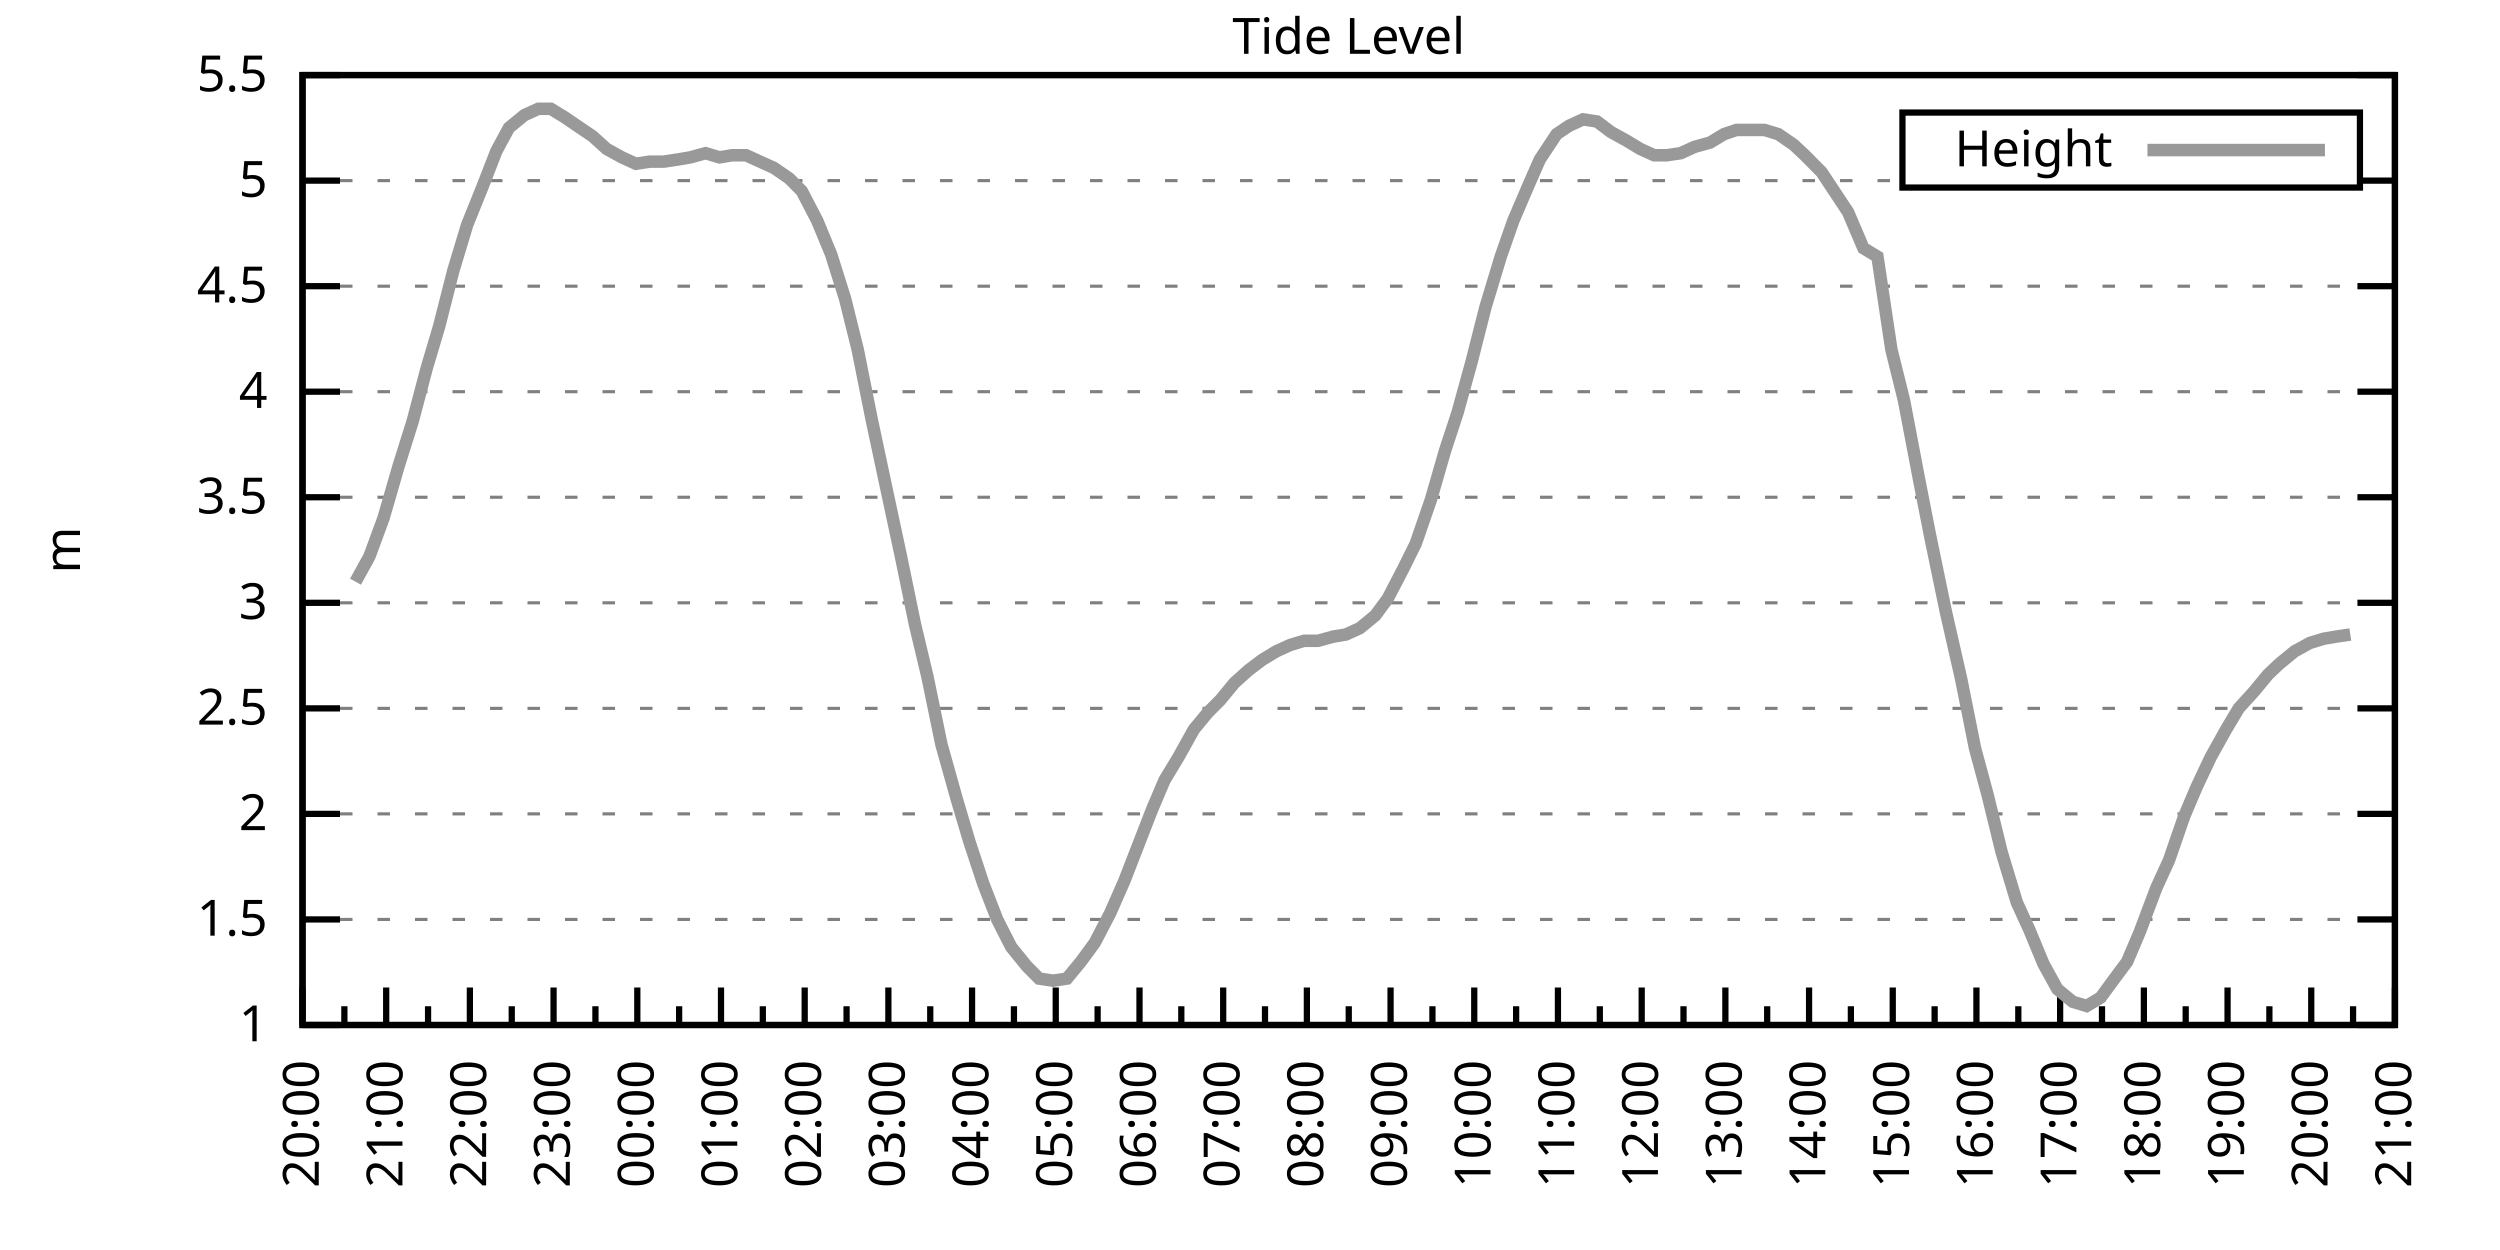
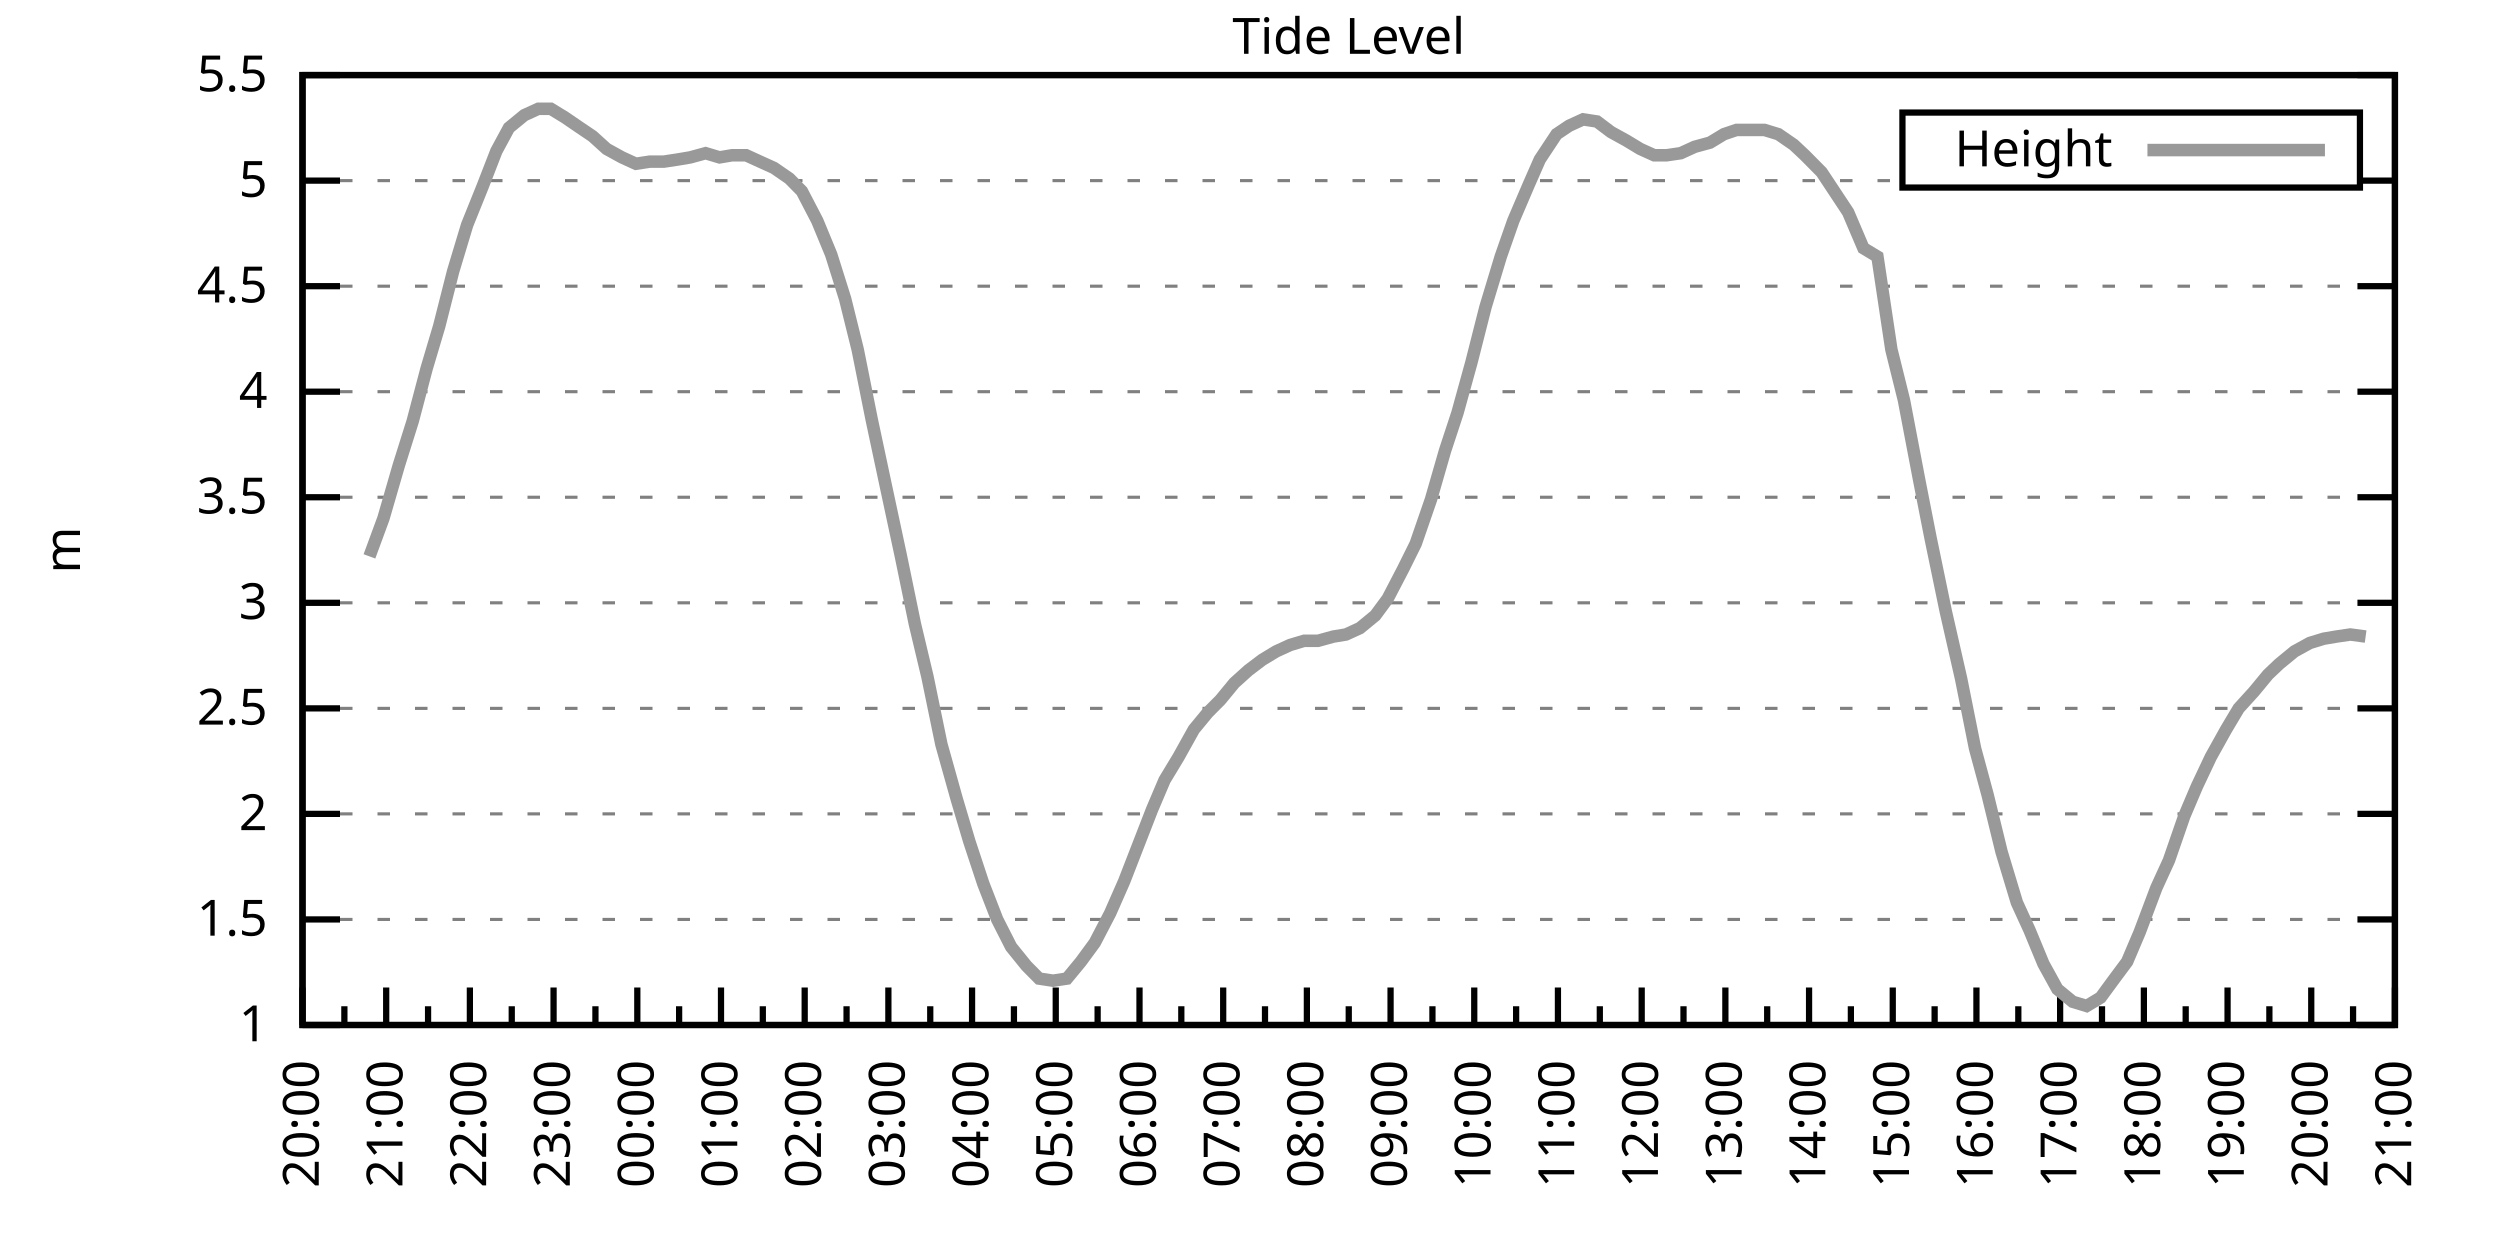
<svg xmlns="http://www.w3.org/2000/svg" xmlns:xlink="http://www.w3.org/1999/xlink" width="400" height="200" viewBox="0 0 400 200">
  <g id="gnuplot_canvas">
    <rect x="0" y="0" width="400" height="200" fill="none" />
    <defs>
      <circle id="gpDot" r="0.5" stroke-width="0.5" stroke="currentColor" />
      <path id="gpPt0" stroke-width="0.333" stroke="currentColor" d="M-1,0 h2 M0,-1 v2" />
      <path id="gpPt1" stroke-width="0.333" stroke="currentColor" d="M-1,-1 L1,1 M1,-1 L-1,1" />
      <path id="gpPt2" stroke-width="0.333" stroke="currentColor" d="M-1,0 L1,0 M0,-1 L0,1 M-1,-1 L1,1 M-1,1 L1,-1" />
      <rect id="gpPt3" stroke-width="0.333" stroke="currentColor" x="-1" y="-1" width="2" height="2" />
      <rect id="gpPt4" stroke-width="0.333" stroke="currentColor" fill="currentColor" x="-1" y="-1" width="2" height="2" />
      <circle id="gpPt5" stroke-width="0.333" stroke="currentColor" cx="0" cy="0" r="1" />
      <use xlink:href="#gpPt5" id="gpPt6" fill="currentColor" stroke="none" />
      <path id="gpPt7" stroke-width="0.333" stroke="currentColor" d="M0,-1.33 L-1.33,0.67 L1.33,0.67 z" />
      <use xlink:href="#gpPt7" id="gpPt8" fill="currentColor" stroke="none" />
      <use xlink:href="#gpPt7" id="gpPt9" stroke="currentColor" transform="rotate(180)" />
      <use xlink:href="#gpPt9" id="gpPt10" fill="currentColor" stroke="none" />
      <use xlink:href="#gpPt3" id="gpPt11" stroke="currentColor" transform="rotate(45)" />
      <use xlink:href="#gpPt11" id="gpPt12" fill="currentColor" stroke="none" />
      <path id="gpPt13" stroke-width="0.333" stroke="currentColor" d="M0,1.330 L1.265,0.411 L0.782,-1.067 L-0.782,-1.076 L-1.265,0.411 z" />
      <use xlink:href="#gpPt13" id="gpPt14" fill="currentColor" stroke="none" />
      <filter id="textbox" filterUnits="objectBoundingBox" x="0" y="0" height="1" width="1">
        <feFlood flood-color="white" flood-opacity="1" result="bgnd" />
        <feComposite in="SourceGraphic" in2="bgnd" operator="atop" />
      </filter>
      <filter id="greybox" filterUnits="objectBoundingBox" x="0" y="0" height="1" width="1">
        <feFlood flood-color="lightgrey" flood-opacity="1" result="grey" />
        <feComposite in="SourceGraphic" in2="grey" operator="atop" />
      </filter>
    </defs>
    <g fill="none" color="white" stroke="currentColor" stroke-width="1.00" stroke-linecap="butt" stroke-linejoin="miter">
</g>
    <g fill="none" color="black" stroke="currentColor" stroke-width="1.00" stroke-linecap="butt" stroke-linejoin="miter">
      <g stroke="none" shape-rendering="crispEdges">
        <polygon fill="rgb(255, 255, 255)" points="48.40,164.00 383.18,164.00 383.18,12.02 48.40,12.02 " />
      </g>
    </g>
    <g fill="none" color="black" stroke="currentColor" stroke-width="1.00" stroke-linecap="butt" stroke-linejoin="miter">
</g>
    <g fill="none" color="black" stroke="black" stroke-width="0.50" stroke-linecap="butt" stroke-linejoin="miter">
</g>
    <g fill="none" color="gray" stroke="currentColor" stroke-width="0.50" stroke-linecap="butt" stroke-linejoin="miter">
      <path stroke="gray" stroke-dasharray="2,4" class="gridline" d="M48.40,164.00 L383.19,164.00  " />
    </g>
    <g fill="none" color="gray" stroke="gray" stroke-width="1.00" stroke-linecap="butt" stroke-linejoin="miter">
</g>
    <g fill="none" color="black" stroke="currentColor" stroke-width="1.00" stroke-linecap="butt" stroke-linejoin="miter">
      <path stroke="black" d="M48.40,164.00 L54.40,164.00 M383.19,164.00 L377.19,164.00  " />
      <g transform="translate(42.80,166.60)" stroke="none" fill="black" font-family="Sans" font-size="8.00" text-anchor="end">
        <text>
          <tspan font-family="Sans"> 1</tspan>
        </text>
      </g>
    </g>
    <g fill="none" color="black" stroke="currentColor" stroke-width="1.00" stroke-linecap="butt" stroke-linejoin="miter">
</g>
    <g fill="none" color="black" stroke="black" stroke-width="0.50" stroke-linecap="butt" stroke-linejoin="miter">
</g>
    <g fill="none" color="gray" stroke="currentColor" stroke-width="0.50" stroke-linecap="butt" stroke-linejoin="miter">
      <path stroke="gray" stroke-dasharray="2,4" class="gridline" d="M48.40,147.11 L383.19,147.11  " />
    </g>
    <g fill="none" color="gray" stroke="gray" stroke-width="1.00" stroke-linecap="butt" stroke-linejoin="miter">
</g>
    <g fill="none" color="black" stroke="currentColor" stroke-width="1.00" stroke-linecap="butt" stroke-linejoin="miter">
      <path stroke="black" d="M48.40,147.11 L54.40,147.11 M383.19,147.11 L377.19,147.11  " />
      <g transform="translate(42.80,149.71)" stroke="none" fill="black" font-family="Sans" font-size="8.00" text-anchor="end">
        <text>
          <tspan font-family="Sans"> 1.5</tspan>
        </text>
      </g>
    </g>
    <g fill="none" color="black" stroke="currentColor" stroke-width="1.00" stroke-linecap="butt" stroke-linejoin="miter">
</g>
    <g fill="none" color="black" stroke="black" stroke-width="0.50" stroke-linecap="butt" stroke-linejoin="miter">
</g>
    <g fill="none" color="gray" stroke="currentColor" stroke-width="0.50" stroke-linecap="butt" stroke-linejoin="miter">
      <path stroke="gray" stroke-dasharray="2,4" class="gridline" d="M48.40,130.22 L383.19,130.22  " />
    </g>
    <g fill="none" color="gray" stroke="gray" stroke-width="1.00" stroke-linecap="butt" stroke-linejoin="miter">
</g>
    <g fill="none" color="black" stroke="currentColor" stroke-width="1.00" stroke-linecap="butt" stroke-linejoin="miter">
      <path stroke="black" d="M48.40,130.22 L54.40,130.22 M383.19,130.22 L377.19,130.22  " />
      <g transform="translate(42.80,132.82)" stroke="none" fill="black" font-family="Sans" font-size="8.00" text-anchor="end">
        <text>
          <tspan font-family="Sans"> 2</tspan>
        </text>
      </g>
    </g>
    <g fill="none" color="black" stroke="currentColor" stroke-width="1.00" stroke-linecap="butt" stroke-linejoin="miter">
</g>
    <g fill="none" color="black" stroke="black" stroke-width="0.50" stroke-linecap="butt" stroke-linejoin="miter">
</g>
    <g fill="none" color="gray" stroke="currentColor" stroke-width="0.50" stroke-linecap="butt" stroke-linejoin="miter">
      <path stroke="gray" stroke-dasharray="2,4" class="gridline" d="M48.40,113.34 L383.19,113.34  " />
    </g>
    <g fill="none" color="gray" stroke="gray" stroke-width="1.00" stroke-linecap="butt" stroke-linejoin="miter">
</g>
    <g fill="none" color="black" stroke="currentColor" stroke-width="1.00" stroke-linecap="butt" stroke-linejoin="miter">
      <path stroke="black" d="M48.40,113.34 L54.40,113.34 M383.19,113.34 L377.19,113.34  " />
      <g transform="translate(42.80,115.94)" stroke="none" fill="black" font-family="Sans" font-size="8.00" text-anchor="end">
        <text>
          <tspan font-family="Sans"> 2.5</tspan>
        </text>
      </g>
    </g>
    <g fill="none" color="black" stroke="currentColor" stroke-width="1.00" stroke-linecap="butt" stroke-linejoin="miter">
</g>
    <g fill="none" color="black" stroke="black" stroke-width="0.50" stroke-linecap="butt" stroke-linejoin="miter">
</g>
    <g fill="none" color="gray" stroke="currentColor" stroke-width="0.50" stroke-linecap="butt" stroke-linejoin="miter">
      <path stroke="gray" stroke-dasharray="2,4" class="gridline" d="M48.40,96.45 L383.19,96.45  " />
    </g>
    <g fill="none" color="gray" stroke="gray" stroke-width="1.00" stroke-linecap="butt" stroke-linejoin="miter">
</g>
    <g fill="none" color="black" stroke="currentColor" stroke-width="1.00" stroke-linecap="butt" stroke-linejoin="miter">
      <path stroke="black" d="M48.40,96.45 L54.40,96.45 M383.19,96.45 L377.19,96.45  " />
      <g transform="translate(42.80,99.05)" stroke="none" fill="black" font-family="Sans" font-size="8.00" text-anchor="end">
        <text>
          <tspan font-family="Sans"> 3</tspan>
        </text>
      </g>
    </g>
    <g fill="none" color="black" stroke="currentColor" stroke-width="1.00" stroke-linecap="butt" stroke-linejoin="miter">
</g>
    <g fill="none" color="black" stroke="black" stroke-width="0.50" stroke-linecap="butt" stroke-linejoin="miter">
</g>
    <g fill="none" color="gray" stroke="currentColor" stroke-width="0.50" stroke-linecap="butt" stroke-linejoin="miter">
      <path stroke="gray" stroke-dasharray="2,4" class="gridline" d="M48.40,79.56 L383.19,79.56  " />
    </g>
    <g fill="none" color="gray" stroke="gray" stroke-width="1.00" stroke-linecap="butt" stroke-linejoin="miter">
</g>
    <g fill="none" color="black" stroke="currentColor" stroke-width="1.00" stroke-linecap="butt" stroke-linejoin="miter">
      <path stroke="black" d="M48.40,79.56 L54.40,79.56 M383.19,79.56 L377.19,79.56  " />
      <g transform="translate(42.80,82.16)" stroke="none" fill="black" font-family="Sans" font-size="8.00" text-anchor="end">
        <text>
          <tspan font-family="Sans"> 3.5</tspan>
        </text>
      </g>
    </g>
    <g fill="none" color="black" stroke="currentColor" stroke-width="1.00" stroke-linecap="butt" stroke-linejoin="miter">
</g>
    <g fill="none" color="black" stroke="black" stroke-width="0.50" stroke-linecap="butt" stroke-linejoin="miter">
</g>
    <g fill="none" color="gray" stroke="currentColor" stroke-width="0.50" stroke-linecap="butt" stroke-linejoin="miter">
      <path stroke="gray" stroke-dasharray="2,4" class="gridline" d="M48.40,62.67 L383.19,62.67  " />
    </g>
    <g fill="none" color="gray" stroke="gray" stroke-width="1.00" stroke-linecap="butt" stroke-linejoin="miter">
</g>
    <g fill="none" color="black" stroke="currentColor" stroke-width="1.00" stroke-linecap="butt" stroke-linejoin="miter">
      <path stroke="black" d="M48.40,62.67 L54.40,62.67 M383.19,62.67 L377.19,62.67  " />
      <g transform="translate(42.80,65.27)" stroke="none" fill="black" font-family="Sans" font-size="8.00" text-anchor="end">
        <text>
          <tspan font-family="Sans"> 4</tspan>
        </text>
      </g>
    </g>
    <g fill="none" color="black" stroke="currentColor" stroke-width="1.00" stroke-linecap="butt" stroke-linejoin="miter">
</g>
    <g fill="none" color="black" stroke="black" stroke-width="0.50" stroke-linecap="butt" stroke-linejoin="miter">
</g>
    <g fill="none" color="gray" stroke="currentColor" stroke-width="0.50" stroke-linecap="butt" stroke-linejoin="miter">
      <path stroke="gray" stroke-dasharray="2,4" class="gridline" d="M48.40,45.79 L383.19,45.79  " />
    </g>
    <g fill="none" color="gray" stroke="gray" stroke-width="1.00" stroke-linecap="butt" stroke-linejoin="miter">
</g>
    <g fill="none" color="black" stroke="currentColor" stroke-width="1.00" stroke-linecap="butt" stroke-linejoin="miter">
      <path stroke="black" d="M48.40,45.79 L54.40,45.79 M383.19,45.79 L377.19,45.79  " />
      <g transform="translate(42.80,48.39)" stroke="none" fill="black" font-family="Sans" font-size="8.00" text-anchor="end">
        <text>
          <tspan font-family="Sans"> 4.5</tspan>
        </text>
      </g>
    </g>
    <g fill="none" color="black" stroke="currentColor" stroke-width="1.00" stroke-linecap="butt" stroke-linejoin="miter">
</g>
    <g fill="none" color="black" stroke="black" stroke-width="0.50" stroke-linecap="butt" stroke-linejoin="miter">
</g>
    <g fill="none" color="gray" stroke="currentColor" stroke-width="0.50" stroke-linecap="butt" stroke-linejoin="miter">
      <path stroke="gray" stroke-dasharray="2,4" class="gridline" d="M48.40,28.90 L304.39,28.90 M377.59,28.90 L383.19,28.90  " />
    </g>
    <g fill="none" color="gray" stroke="gray" stroke-width="1.00" stroke-linecap="butt" stroke-linejoin="miter">
</g>
    <g fill="none" color="black" stroke="currentColor" stroke-width="1.00" stroke-linecap="butt" stroke-linejoin="miter">
      <path stroke="black" d="M48.40,28.90 L54.40,28.90 M383.19,28.90 L377.19,28.90  " />
      <g transform="translate(42.80,31.50)" stroke="none" fill="black" font-family="Sans" font-size="8.00" text-anchor="end">
        <text>
          <tspan font-family="Sans"> 5</tspan>
        </text>
      </g>
    </g>
    <g fill="none" color="black" stroke="currentColor" stroke-width="1.00" stroke-linecap="butt" stroke-linejoin="miter">
</g>
    <g fill="none" color="black" stroke="black" stroke-width="0.50" stroke-linecap="butt" stroke-linejoin="miter">
</g>
    <g fill="none" color="gray" stroke="currentColor" stroke-width="0.50" stroke-linecap="butt" stroke-linejoin="miter">
      <path stroke="gray" stroke-dasharray="2,4" class="gridline" d="M48.40,12.01 L383.19,12.01  " />
    </g>
    <g fill="none" color="gray" stroke="gray" stroke-width="1.00" stroke-linecap="butt" stroke-linejoin="miter">
</g>
    <g fill="none" color="black" stroke="currentColor" stroke-width="1.00" stroke-linecap="butt" stroke-linejoin="miter">
      <path stroke="black" d="M48.40,12.01 L54.40,12.01 M383.19,12.01 L377.19,12.01  " />
      <g transform="translate(42.80,14.61)" stroke="none" fill="black" font-family="Sans" font-size="8.00" text-anchor="end">
        <text>
          <tspan font-family="Sans"> 5.5</tspan>
        </text>
      </g>
    </g>
    <g fill="none" color="black" stroke="currentColor" stroke-width="1.00" stroke-linecap="butt" stroke-linejoin="miter">
      <path stroke="black" d="M48.40,164.00 L48.40,158.00  " />
      <g transform="translate(51.00,169.60) rotate(270)" stroke="none" fill="black" font-family="Sans" font-size="8.00" text-anchor="end">
        <text>
          <tspan font-family="Sans">20:00</tspan>
        </text>
      </g>
    </g>
    <g fill="none" color="black" stroke="currentColor" stroke-width="1.00" stroke-linecap="butt" stroke-linejoin="miter">
      <path stroke="black" d="M55.10,164.00 L55.10,161.00 M61.79,164.00 L61.79,158.00  " />
      <g transform="translate(64.39,169.60) rotate(270)" stroke="none" fill="black" font-family="Sans" font-size="8.00" text-anchor="end">
        <text>
          <tspan font-family="Sans">21:00</tspan>
        </text>
      </g>
    </g>
    <g fill="none" color="black" stroke="currentColor" stroke-width="1.00" stroke-linecap="butt" stroke-linejoin="miter">
      <path stroke="black" d="M68.49,164.00 L68.49,161.00 M75.18,164.00 L75.18,158.00  " />
      <g transform="translate(77.78,169.60) rotate(270)" stroke="none" fill="black" font-family="Sans" font-size="8.00" text-anchor="end">
        <text>
          <tspan font-family="Sans">22:00</tspan>
        </text>
      </g>
    </g>
    <g fill="none" color="black" stroke="currentColor" stroke-width="1.00" stroke-linecap="butt" stroke-linejoin="miter">
      <path stroke="black" d="M81.88,164.00 L81.88,161.00 M88.57,164.00 L88.57,158.00  " />
      <g transform="translate(91.17,169.60) rotate(270)" stroke="none" fill="black" font-family="Sans" font-size="8.00" text-anchor="end">
        <text>
          <tspan font-family="Sans">23:00</tspan>
        </text>
      </g>
    </g>
    <g fill="none" color="black" stroke="currentColor" stroke-width="1.00" stroke-linecap="butt" stroke-linejoin="miter">
      <path stroke="black" d="M95.27,164.00 L95.27,161.00 M101.97,164.00 L101.97,158.00  " />
      <g transform="translate(104.57,169.60) rotate(270)" stroke="none" fill="black" font-family="Sans" font-size="8.00" text-anchor="end">
        <text>
          <tspan font-family="Sans">00:00</tspan>
        </text>
      </g>
    </g>
    <g fill="none" color="black" stroke="currentColor" stroke-width="1.00" stroke-linecap="butt" stroke-linejoin="miter">
      <path stroke="black" d="M108.66,164.00 L108.66,161.00 M115.36,164.00 L115.36,158.00  " />
      <g transform="translate(117.96,169.60) rotate(270)" stroke="none" fill="black" font-family="Sans" font-size="8.00" text-anchor="end">
        <text>
          <tspan font-family="Sans">01:00</tspan>
        </text>
      </g>
    </g>
    <g fill="none" color="black" stroke="currentColor" stroke-width="1.00" stroke-linecap="butt" stroke-linejoin="miter">
      <path stroke="black" d="M122.05,164.00 L122.05,161.00 M128.75,164.00 L128.75,158.00  " />
      <g transform="translate(131.35,169.60) rotate(270)" stroke="none" fill="black" font-family="Sans" font-size="8.00" text-anchor="end">
        <text>
          <tspan font-family="Sans">02:00</tspan>
        </text>
      </g>
    </g>
    <g fill="none" color="black" stroke="currentColor" stroke-width="1.00" stroke-linecap="butt" stroke-linejoin="miter">
      <path stroke="black" d="M135.45,164.00 L135.45,161.00 M142.14,164.00 L142.14,158.00  " />
      <g transform="translate(144.74,169.60) rotate(270)" stroke="none" fill="black" font-family="Sans" font-size="8.00" text-anchor="end">
        <text>
          <tspan font-family="Sans">03:00</tspan>
        </text>
      </g>
    </g>
    <g fill="none" color="black" stroke="currentColor" stroke-width="1.00" stroke-linecap="butt" stroke-linejoin="miter">
      <path stroke="black" d="M148.84,164.00 L148.84,161.00 M155.53,164.00 L155.53,158.00  " />
      <g transform="translate(158.13,169.60) rotate(270)" stroke="none" fill="black" font-family="Sans" font-size="8.00" text-anchor="end">
        <text>
          <tspan font-family="Sans">04:00</tspan>
        </text>
      </g>
    </g>
    <g fill="none" color="black" stroke="currentColor" stroke-width="1.00" stroke-linecap="butt" stroke-linejoin="miter">
      <path stroke="black" d="M162.23,164.00 L162.23,161.00 M168.92,164.00 L168.92,158.00  " />
      <g transform="translate(171.52,169.60) rotate(270)" stroke="none" fill="black" font-family="Sans" font-size="8.00" text-anchor="end">
        <text>
          <tspan font-family="Sans">05:00</tspan>
        </text>
      </g>
    </g>
    <g fill="none" color="black" stroke="currentColor" stroke-width="1.00" stroke-linecap="butt" stroke-linejoin="miter">
      <path stroke="black" d="M175.62,164.00 L175.62,161.00 M182.32,164.00 L182.32,158.00  " />
      <g transform="translate(184.92,169.60) rotate(270)" stroke="none" fill="black" font-family="Sans" font-size="8.00" text-anchor="end">
        <text>
          <tspan font-family="Sans">06:00</tspan>
        </text>
      </g>
    </g>
    <g fill="none" color="black" stroke="currentColor" stroke-width="1.00" stroke-linecap="butt" stroke-linejoin="miter">
      <path stroke="black" d="M189.01,164.00 L189.01,161.00 M195.71,164.00 L195.71,158.00  " />
      <g transform="translate(198.31,169.60) rotate(270)" stroke="none" fill="black" font-family="Sans" font-size="8.00" text-anchor="end">
        <text>
          <tspan font-family="Sans">07:00</tspan>
        </text>
      </g>
    </g>
    <g fill="none" color="black" stroke="currentColor" stroke-width="1.00" stroke-linecap="butt" stroke-linejoin="miter">
      <path stroke="black" d="M202.40,164.00 L202.40,161.00 M209.10,164.00 L209.10,158.00  " />
      <g transform="translate(211.70,169.60) rotate(270)" stroke="none" fill="black" font-family="Sans" font-size="8.00" text-anchor="end">
        <text>
          <tspan font-family="Sans">08:00</tspan>
        </text>
      </g>
    </g>
    <g fill="none" color="black" stroke="currentColor" stroke-width="1.00" stroke-linecap="butt" stroke-linejoin="miter">
      <path stroke="black" d="M215.80,164.00 L215.80,161.00 M222.49,164.00 L222.49,158.00  " />
      <g transform="translate(225.09,169.60) rotate(270)" stroke="none" fill="black" font-family="Sans" font-size="8.00" text-anchor="end">
        <text>
          <tspan font-family="Sans">09:00</tspan>
        </text>
      </g>
    </g>
    <g fill="none" color="black" stroke="currentColor" stroke-width="1.00" stroke-linecap="butt" stroke-linejoin="miter">
      <path stroke="black" d="M229.19,164.00 L229.19,161.00 M235.88,164.00 L235.88,158.00  " />
      <g transform="translate(238.48,169.60) rotate(270)" stroke="none" fill="black" font-family="Sans" font-size="8.00" text-anchor="end">
        <text>
          <tspan font-family="Sans">10:00</tspan>
        </text>
      </g>
    </g>
    <g fill="none" color="black" stroke="currentColor" stroke-width="1.00" stroke-linecap="butt" stroke-linejoin="miter">
      <path stroke="black" d="M242.58,164.00 L242.58,161.00 M249.27,164.00 L249.27,158.00  " />
      <g transform="translate(251.87,169.60) rotate(270)" stroke="none" fill="black" font-family="Sans" font-size="8.00" text-anchor="end">
        <text>
          <tspan font-family="Sans">11:00</tspan>
        </text>
      </g>
    </g>
    <g fill="none" color="black" stroke="currentColor" stroke-width="1.00" stroke-linecap="butt" stroke-linejoin="miter">
      <path stroke="black" d="M255.97,164.00 L255.97,161.00 M262.67,164.00 L262.67,158.00  " />
      <g transform="translate(265.27,169.60) rotate(270)" stroke="none" fill="black" font-family="Sans" font-size="8.00" text-anchor="end">
        <text>
          <tspan font-family="Sans">12:00</tspan>
        </text>
      </g>
    </g>
    <g fill="none" color="black" stroke="currentColor" stroke-width="1.00" stroke-linecap="butt" stroke-linejoin="miter">
      <path stroke="black" d="M269.36,164.00 L269.36,161.00 M276.06,164.00 L276.06,158.00  " />
      <g transform="translate(278.66,169.60) rotate(270)" stroke="none" fill="black" font-family="Sans" font-size="8.00" text-anchor="end">
        <text>
          <tspan font-family="Sans">13:00</tspan>
        </text>
      </g>
    </g>
    <g fill="none" color="black" stroke="currentColor" stroke-width="1.00" stroke-linecap="butt" stroke-linejoin="miter">
      <path stroke="black" d="M282.75,164.00 L282.75,161.00 M289.45,164.00 L289.45,158.00  " />
      <g transform="translate(292.05,169.60) rotate(270)" stroke="none" fill="black" font-family="Sans" font-size="8.00" text-anchor="end">
        <text>
          <tspan font-family="Sans">14:00</tspan>
        </text>
      </g>
    </g>
    <g fill="none" color="black" stroke="currentColor" stroke-width="1.00" stroke-linecap="butt" stroke-linejoin="miter">
      <path stroke="black" d="M296.14,164.00 L296.14,161.00 M302.84,164.00 L302.84,158.00  " />
      <g transform="translate(305.44,169.60) rotate(270)" stroke="none" fill="black" font-family="Sans" font-size="8.00" text-anchor="end">
        <text>
          <tspan font-family="Sans">15:00</tspan>
        </text>
      </g>
    </g>
    <g fill="none" color="black" stroke="currentColor" stroke-width="1.00" stroke-linecap="butt" stroke-linejoin="miter">
      <path stroke="black" d="M309.54,164.00 L309.54,161.00 M316.23,164.00 L316.23,158.00  " />
      <g transform="translate(318.83,169.60) rotate(270)" stroke="none" fill="black" font-family="Sans" font-size="8.00" text-anchor="end">
        <text>
          <tspan font-family="Sans">16:00</tspan>
        </text>
      </g>
    </g>
    <g fill="none" color="black" stroke="currentColor" stroke-width="1.00" stroke-linecap="butt" stroke-linejoin="miter">
      <path stroke="black" d="M322.93,164.00 L322.93,161.00 M329.62,164.00 L329.62,158.00  " />
      <g transform="translate(332.22,169.60) rotate(270)" stroke="none" fill="black" font-family="Sans" font-size="8.00" text-anchor="end">
        <text>
          <tspan font-family="Sans">17:00</tspan>
        </text>
      </g>
    </g>
    <g fill="none" color="black" stroke="currentColor" stroke-width="1.00" stroke-linecap="butt" stroke-linejoin="miter">
      <path stroke="black" d="M336.32,164.00 L336.32,161.00 M343.02,164.00 L343.02,158.00  " />
      <g transform="translate(345.62,169.60) rotate(270)" stroke="none" fill="black" font-family="Sans" font-size="8.00" text-anchor="end">
        <text>
          <tspan font-family="Sans">18:00</tspan>
        </text>
      </g>
    </g>
    <g fill="none" color="black" stroke="currentColor" stroke-width="1.00" stroke-linecap="butt" stroke-linejoin="miter">
      <path stroke="black" d="M349.71,164.00 L349.71,161.00 M356.41,164.00 L356.41,158.00  " />
      <g transform="translate(359.01,169.60) rotate(270)" stroke="none" fill="black" font-family="Sans" font-size="8.00" text-anchor="end">
        <text>
          <tspan font-family="Sans">19:00</tspan>
        </text>
      </g>
    </g>
    <g fill="none" color="black" stroke="currentColor" stroke-width="1.00" stroke-linecap="butt" stroke-linejoin="miter">
      <path stroke="black" d="M363.10,164.00 L363.10,161.00 M369.80,164.00 L369.80,158.00  " />
      <g transform="translate(372.40,169.60) rotate(270)" stroke="none" fill="black" font-family="Sans" font-size="8.00" text-anchor="end">
        <text>
          <tspan font-family="Sans">20:00</tspan>
        </text>
      </g>
    </g>
    <g fill="none" color="black" stroke="currentColor" stroke-width="1.00" stroke-linecap="butt" stroke-linejoin="miter">
      <path stroke="black" d="M376.49,164.00 L376.49,161.00 M383.19,164.00 L383.19,158.00  " />
      <g transform="translate(385.79,169.60) rotate(270)" stroke="none" fill="black" font-family="Sans" font-size="8.00" text-anchor="end">
        <text>
          <tspan font-family="Sans">21:00</tspan>
        </text>
      </g>
    </g>
    <g fill="none" color="black" stroke="currentColor" stroke-width="1.00" stroke-linecap="butt" stroke-linejoin="miter">
</g>
    <g fill="none" color="black" stroke="currentColor" stroke-width="1.00" stroke-linecap="butt" stroke-linejoin="miter">
      <path stroke="black" d="M48.40,12.01 L48.40,164.00 L383.19,164.00 L383.19,12.01 L48.40,12.01 Z  " />
    </g>
    <g fill="none" color="black" stroke="currentColor" stroke-width="1.00" stroke-linecap="butt" stroke-linejoin="miter">
      <g transform="translate(12.80,88.01) rotate(270)" stroke="none" fill="black" font-family="Sans" font-size="8.00" text-anchor="middle">
        <text>
          <tspan font-family="Sans">m</tspan>
        </text>
      </g>
    </g>
    <g fill="none" color="black" stroke="currentColor" stroke-width="1.00" stroke-linecap="butt" stroke-linejoin="miter">
</g>
    <g fill="none" color="black" stroke="currentColor" stroke-width="1.00" stroke-linecap="butt" stroke-linejoin="miter">
      <path stroke="black" d="M304.39,30.01 L304.39,18.01 L377.59,18.01 L377.59,30.01 L304.39,30.01 Z  " />
    </g>
    <g id="Tide_level_plot_1">
      <g fill="none" color="white" stroke="black" stroke-width="2.00" stroke-linecap="butt" stroke-linejoin="miter">
</g>
      <g fill="none" color="black" stroke="currentColor" stroke-width="2.00" stroke-linecap="butt" stroke-linejoin="miter">
        <g transform="translate(337.99,26.61)" stroke="none" fill="black" font-family="Sans" font-size="8.00" text-anchor="end">
          <text>
            <tspan font-family="Sans">Height</tspan>
          </text>
        </g>
      </g>
      <g fill="none" color="black" stroke="currentColor" stroke-width="2.00" stroke-linecap="butt" stroke-linejoin="miter">
-         <path stroke="rgb(153, 153, 153)" d="M343.59,24.01 L371.99,24.01 M56.88,93.07 L59.11,89.02 L61.35,82.94 L63.80,74.49 L66.03,67.40 L68.26,58.96   L70.27,52.20 L72.50,43.42 L74.74,35.99 L77.19,29.91 L79.42,24.17 L81.43,20.45 L83.89,18.43 L86.12,17.41   L88.13,17.41 L90.36,18.77 L92.82,20.45 L94.82,21.80 L97.06,23.83 L99.51,25.18 L101.74,26.20 L103.98,25.86   L106.21,25.86 L108.44,25.52 L110.45,25.18 L112.90,24.51 L115.13,25.18 L117.14,24.84 L119.38,24.84 L121.61,25.86   L123.84,26.87 L126.29,28.56 L128.30,30.59 L130.76,35.32 L132.99,40.72 L135.22,47.81 L137.23,55.92 L139.46,67.06   L141.69,77.53 L144.15,89.02 L146.38,99.83 L148.39,108.27 L150.62,119.08 L153.08,127.86 L155.09,134.62 L157.32,141.37   L159.55,147.11 L161.78,151.50 L164.24,154.54 L166.25,156.57 L168.48,156.91 L170.71,156.57 L172.94,153.87 L175.17,150.83   L177.63,146.10 L179.86,141.03 L182.09,135.29 L184.32,129.55 L186.33,124.82 L188.57,121.11 L191.02,116.71 L193.25,114.01   L195.26,111.99 L197.49,109.28 L199.73,107.26 L201.96,105.57 L204.19,104.22 L206.42,103.20 L208.65,102.53 L210.88,102.53   L213.34,101.85 L215.35,101.52 L217.58,100.50 L220.04,98.48 L222.04,95.77 L224.50,91.04 L226.51,86.99 L228.96,79.90   L231.20,72.13 L233.20,66.05 L235.44,57.94 L237.67,49.16 L240.12,41.06 L242.13,35.32 L244.59,29.57 L246.37,25.52   L249.05,21.47 L251.06,20.12 L253.29,19.10 L255.52,19.44 L257.76,21.13 L260.21,22.48 L262.44,23.83 L264.67,24.84   L266.68,24.84 L268.92,24.51 L271.15,23.49 L273.60,22.82 L275.83,21.47 L277.84,20.79 L280.30,20.79 L282.31,20.79   L284.54,21.47 L286.99,23.16 L288.78,24.84 L291.46,27.55 L293.69,30.92 L295.70,33.96 L298.15,39.71 L300.39,41.06   L302.62,55.92 L304.63,64.02 L307.08,76.86 L308.87,85.98 L311.32,97.80 L313.78,108.61 L316.01,119.75 L318.02,127.18   L320.25,136.30 L322.70,144.41 L324.71,148.80 L326.95,154.21 L329.18,158.26 L331.63,160.28 L333.86,160.96 L336.10,159.61   L338.33,156.57 L340.34,153.87 L342.35,149.14 L345.02,142.05 L347.03,137.66 L349.49,130.56 L351.50,125.83 L353.73,121.11   L356.18,116.71 L358.19,113.34 L360.65,110.63 L362.88,107.93 L364.66,106.24 L367.12,104.22 L369.58,102.87 L371.81,102.19   L373.82,101.85 L376.05,101.52  " />
+         <path stroke="rgb(153, 153, 153)" d="M343.59,24.01 L371.99,24.01 M59.11,89.02 L61.35,82.94 L63.80,74.49 L66.03,67.40 L68.26,58.96 L70.27,52.20   L72.50,43.42 L74.74,35.99 L77.19,29.91 L79.42,24.17 L81.43,20.45 L83.89,18.43 L86.12,17.41 L88.13,17.41   L90.36,18.77 L92.82,20.45 L94.82,21.80 L97.06,23.83 L99.51,25.18 L101.74,26.20 L103.98,25.86 L106.21,25.86   L108.44,25.52 L110.45,25.18 L112.90,24.51 L115.13,25.18 L117.14,24.84 L119.38,24.84 L121.61,25.86 L123.84,26.87   L126.29,28.56 L128.30,30.59 L130.76,35.32 L132.99,40.72 L135.22,47.81 L137.23,55.92 L139.46,67.06 L141.69,77.53   L144.15,89.02 L146.38,99.83 L148.39,108.27 L150.62,119.08 L153.08,127.86 L155.09,134.62 L157.32,141.37 L159.55,147.11   L161.78,151.50 L164.24,154.54 L166.25,156.57 L168.48,156.91 L170.71,156.57 L172.94,153.87 L175.17,150.83 L177.63,146.10   L179.86,141.03 L182.09,135.29 L184.32,129.55 L186.33,124.82 L188.57,121.11 L191.02,116.71 L193.25,114.01 L195.26,111.99   L197.49,109.28 L199.73,107.26 L201.96,105.57 L204.19,104.22 L206.42,103.20 L208.65,102.53 L210.88,102.53 L213.34,101.85   L215.35,101.52 L217.58,100.50 L220.04,98.48 L222.04,95.77 L224.50,91.04 L226.51,86.99 L228.96,79.90 L231.20,72.13   L233.20,66.05 L235.44,57.94 L237.67,49.16 L240.12,41.06 L242.13,35.32 L244.59,29.57 L246.37,25.52 L249.05,21.47   L251.06,20.12 L253.29,19.10 L255.52,19.44 L257.76,21.13 L260.21,22.48 L262.44,23.83 L264.67,24.84 L266.68,24.84   L268.92,24.51 L271.15,23.49 L273.60,22.82 L275.83,21.47 L277.84,20.79 L280.30,20.79 L282.31,20.79 L284.54,21.47   L286.99,23.16 L288.78,24.84 L291.46,27.55 L293.69,30.92 L295.70,33.96 L298.15,39.71 L300.39,41.06 L302.62,55.92   L304.63,64.02 L307.08,76.86 L308.87,85.98 L311.32,97.80 L313.78,108.61 L316.01,119.75 L318.02,127.18 L320.25,136.30   L322.70,144.41 L324.71,148.80 L326.95,154.21 L329.18,158.26 L331.63,160.28 L333.86,160.96 L336.10,159.61 L338.33,156.57   L340.34,153.87 L342.35,149.14 L345.02,142.05 L347.03,137.66 L349.49,130.56 L351.50,125.83 L353.73,121.11 L356.18,116.71   L358.19,113.34 L360.65,110.63 L362.88,107.93 L364.66,106.24 L367.12,104.22 L369.58,102.87 L371.81,102.19 L373.82,101.85   L376.05,101.52 L378.50,101.85  " />
      </g>
    </g>
    <g fill="none" color="black" stroke="currentColor" stroke-width="2.00" stroke-linecap="butt" stroke-linejoin="miter">
</g>
    <g fill="none" color="black" stroke="black" stroke-width="1.00" stroke-linecap="butt" stroke-linejoin="miter">
</g>
    <g fill="none" color="black" stroke="currentColor" stroke-width="1.00" stroke-linecap="butt" stroke-linejoin="miter">
      <path stroke="black" d="M48.40,12.01 L48.40,164.00 L383.19,164.00 L383.19,12.01 L48.40,12.01 Z  " />
    </g>
    <g fill="none" color="black" stroke="currentColor" stroke-width="1.00" stroke-linecap="butt" stroke-linejoin="miter">
      <g transform="translate(215.79,8.61)" stroke="none" fill="black" font-family="Sans" font-size="8.00" text-anchor="middle">
        <text>
          <tspan font-family="Sans">Tide Level</tspan>
        </text>
      </g>
    </g>
    <g fill="none" color="black" stroke="currentColor" stroke-width="1.00" stroke-linecap="butt" stroke-linejoin="miter">
</g>
  </g>
</svg>
